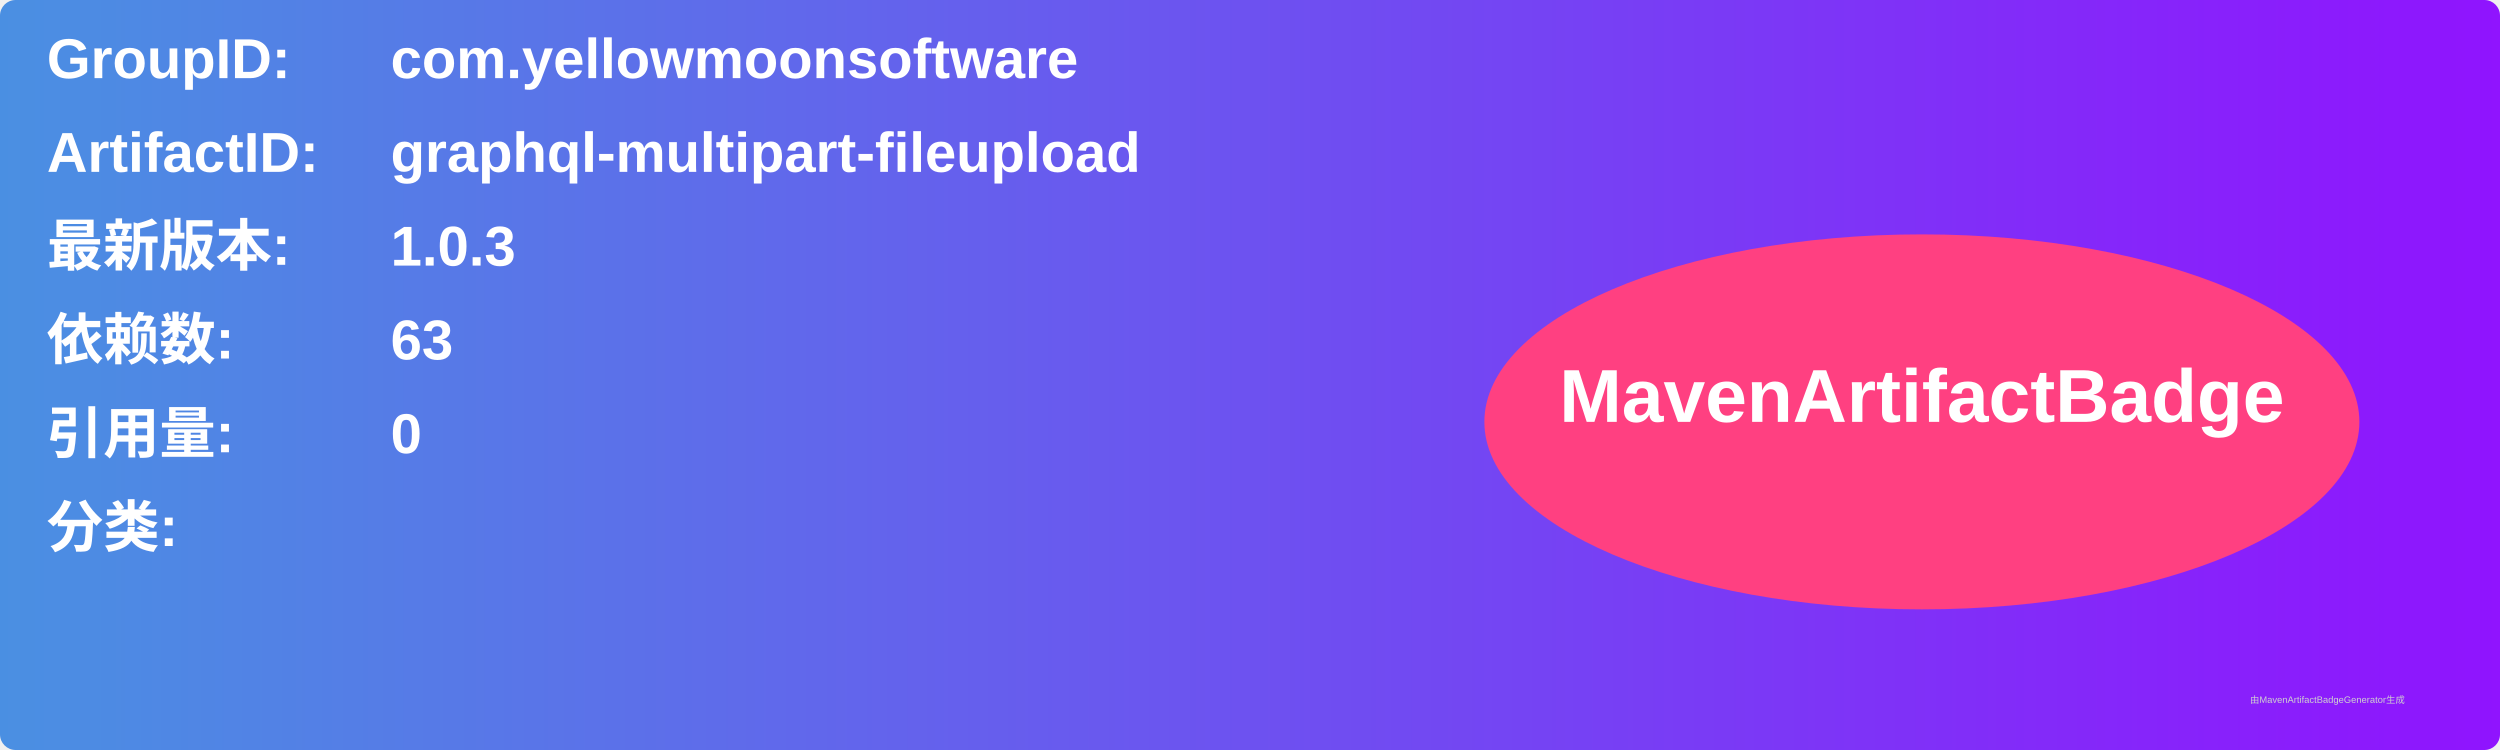
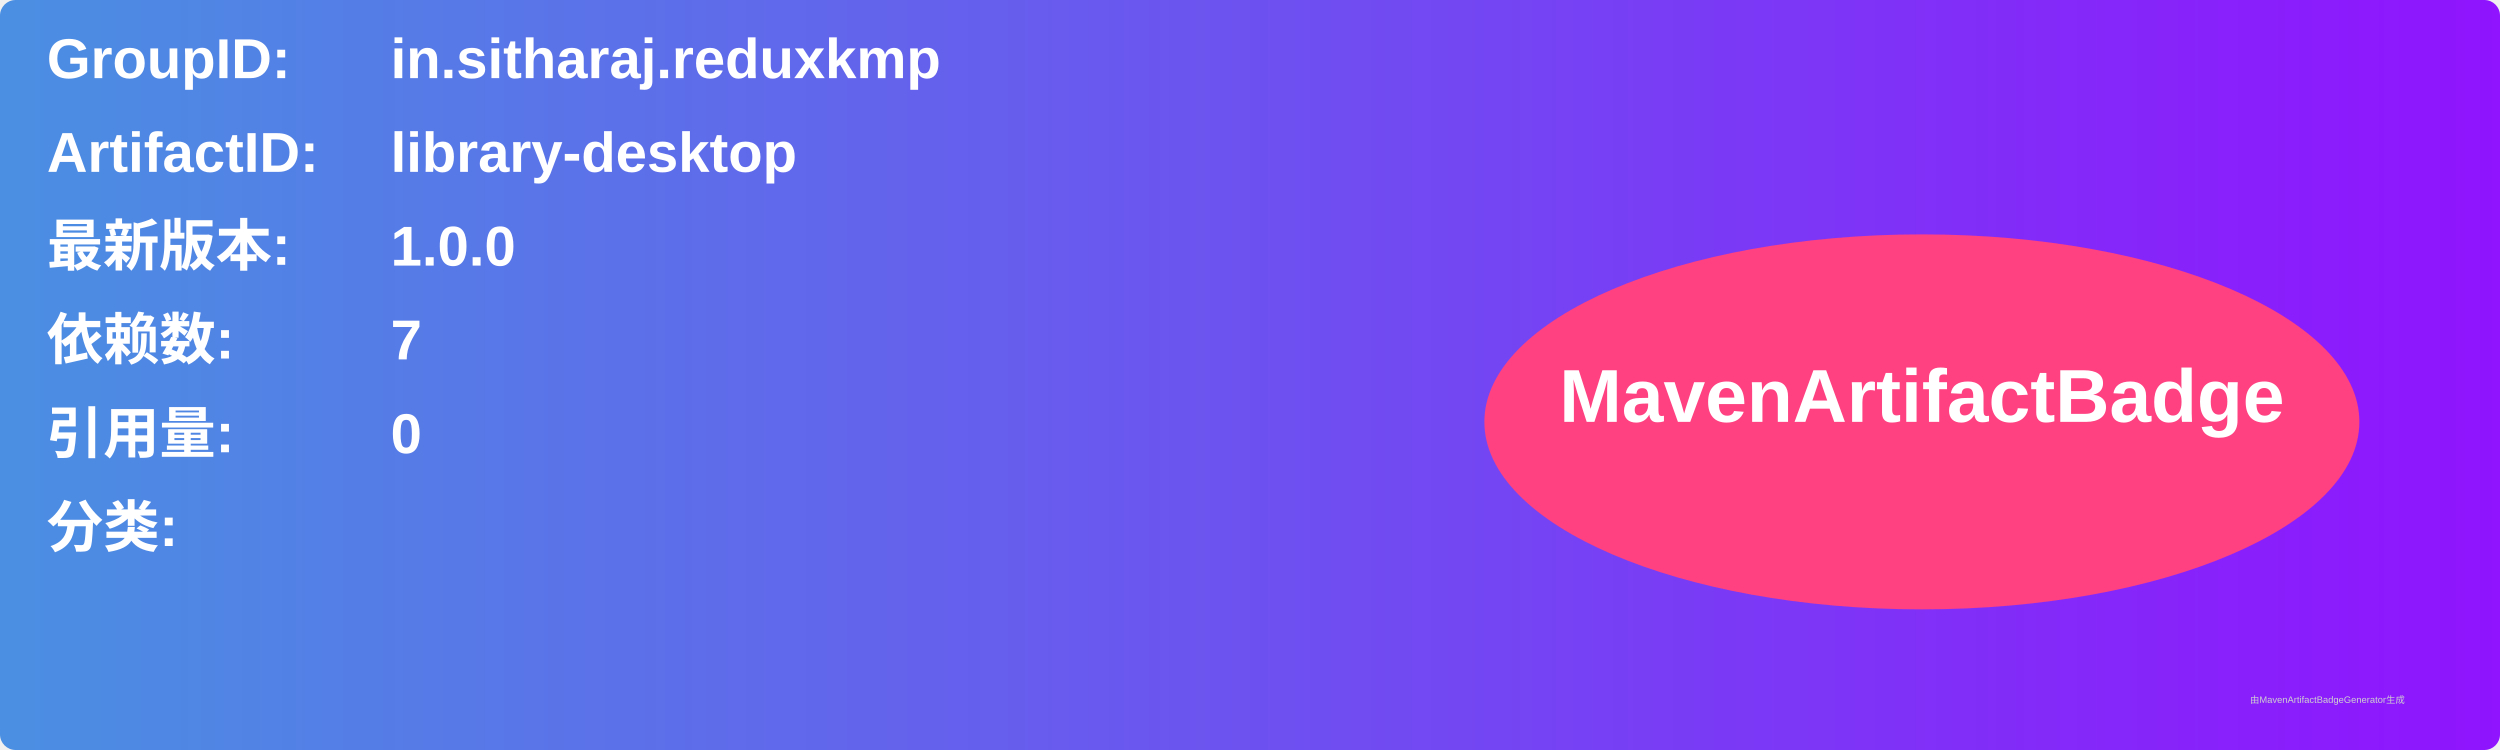
<svg xmlns="http://www.w3.org/2000/svg" width="800" height="240" viewBox="0 0 800 240">
  <linearGradient id="grad" x1="0%" y1="0%" x2="100%" y2="0%">
    <stop offset="0%" stop-color="#4a90e2" />
    <stop offset="100%" stop-color="#9013fe" />
  </linearGradient>
  <rect width="100%" height="100%" rx="5" ry="5" fill="url(#grad)" />
  <g transform="translate(15, 15)">
    <text x="0" y="10" font-family="Arial" font-size="18" fill="white" font-weight="bold" width="260">GroupID:</text>
-     <text x="110" y="10" font-family="Arial" font-size="18" fill="white" font-weight="bold" width="460">com.yellowmoonsoftware</text>
+     <text x="110" y="10" font-family="Arial" font-size="18" fill="white" font-weight="bold" width="460">in.sitharaj.reduxkmp</text>
    <text x="0" y="40" font-family="Arial" font-size="18" fill="white" font-weight="bold" width="260">ArtifactID:</text>
-     <text x="110" y="40" font-family="Arial" font-size="18" fill="white" font-weight="bold" width="460">graphql-multipart-fileupload</text>
+     <text x="110" y="40" font-family="Arial" font-size="18" fill="white" font-weight="bold" width="460">library-desktop</text>
    <text x="0" y="70" font-family="Arial" font-size="18" fill="white" font-weight="bold">最新版本:</text>
    <text x="110" y="70" font-family="Arial" font-size="18" fill="white" font-weight="bold">
-       <tspan font-weight="bold">1.0.3</tspan>
+       <tspan font-weight="bold">1.0.0</tspan>
    </text>
    <text x="0" y="100" font-family="Arial" font-size="18" fill="white" font-weight="bold">依赖数: </text>
    <text x="110" y="100" font-family="Arial" font-size="18" fill="white">
-       <tspan font-weight="bold">63</tspan>
+       <tspan font-weight="bold">7</tspan>
    </text>
    <text x="0" y="130" font-family="Arial" font-size="18" fill="white" font-weight="bold">引用量: </text>
    <text x="110" y="130" font-family="Arial" font-size="18" fill="white">
      <tspan font-weight="bold">0</tspan>
    </text>
    <text x="0" y="160" font-family="Arial" font-size="18" fill="white" font-weight="bold">分类:</text>
    <text x="10" y="190" font-family="Arial" font-size="10" fill="white">
      <tspan font-weight="bold" />
    </text>
    <ellipse cx="600" cy="120" rx="140" ry="60" fill="#ff4081" />
    <text x="600" y="120" text-anchor="middle" font-family="Arial" font-size="24" fill="white" font-weight="bold">MavenArtifactBadge</text>
  </g>
  <text x="720" y="225" font-family="Arial" font-size="3" fill="#d0d0d0">由MavenArtifactBadgeGenerator生成</text>
</svg>
